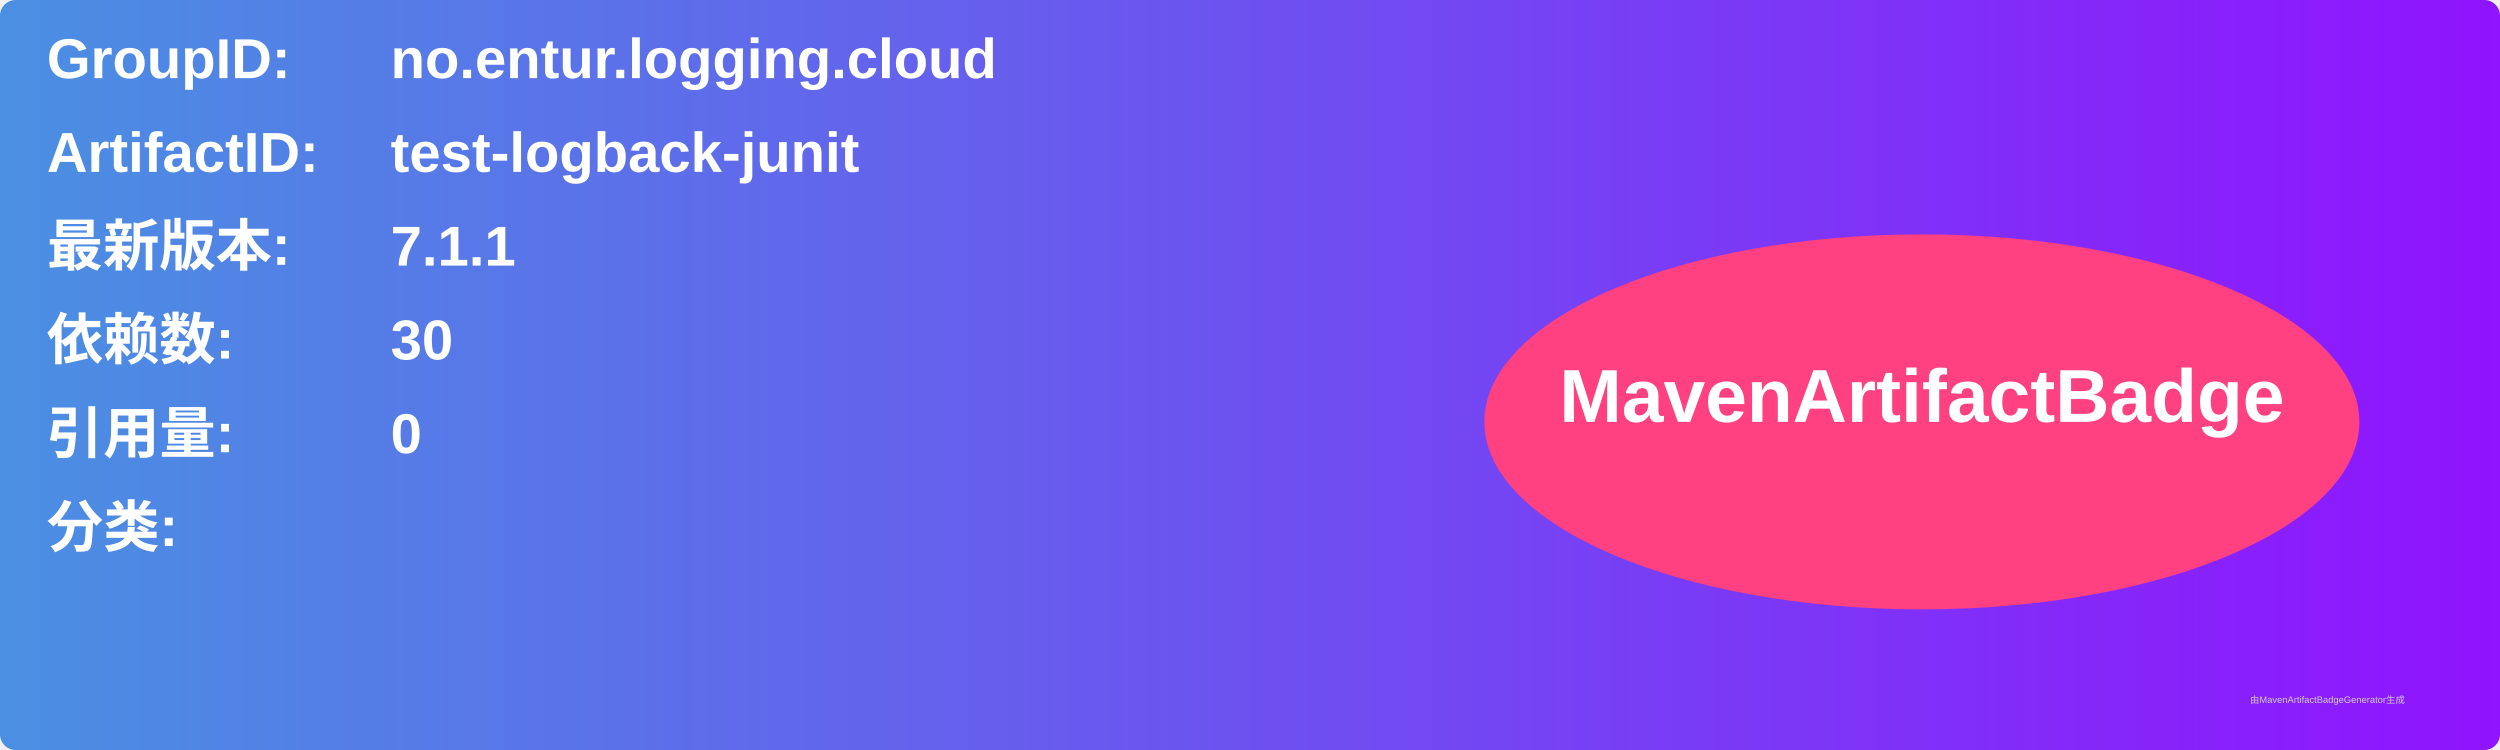
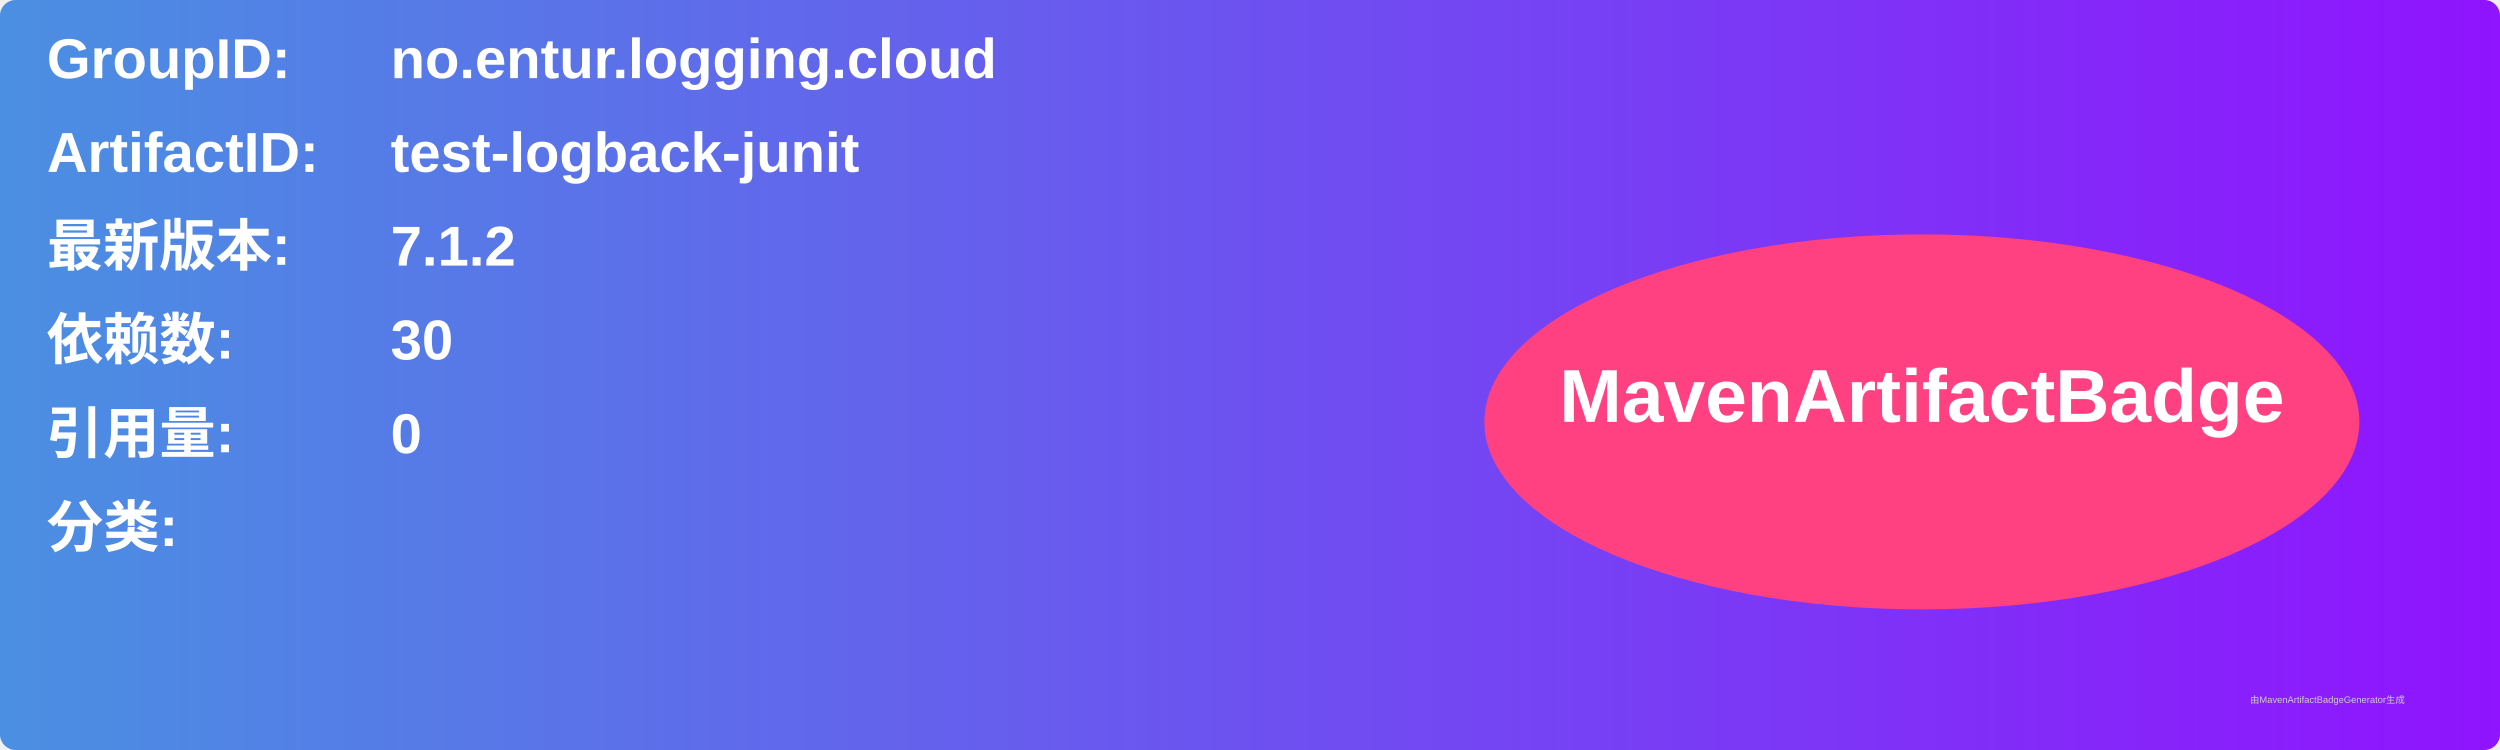
<svg xmlns="http://www.w3.org/2000/svg" width="800" height="240" viewBox="0 0 800 240">
  <linearGradient id="grad" x1="0%" y1="0%" x2="100%" y2="0%">
    <stop offset="0%" stop-color="#4a90e2" />
    <stop offset="100%" stop-color="#9013fe" />
  </linearGradient>
  <rect width="100%" height="100%" rx="5" ry="5" fill="url(#grad)" />
  <g transform="translate(15, 15)">
    <text x="0" y="10" font-family="Arial" font-size="18" fill="white" font-weight="bold" width="260">GroupID:</text>
    <text x="110" y="10" font-family="Arial" font-size="18" fill="white" font-weight="bold" width="460">no.entur.logging.cloud</text>
    <text x="0" y="40" font-family="Arial" font-size="18" fill="white" font-weight="bold" width="260">ArtifactID:</text>
    <text x="110" y="40" font-family="Arial" font-size="18" fill="white" font-weight="bold" width="460">test-logback-junit</text>
    <text x="0" y="70" font-family="Arial" font-size="18" fill="white" font-weight="bold">最新版本:</text>
    <text x="110" y="70" font-family="Arial" font-size="18" fill="white" font-weight="bold">
-       <tspan font-weight="bold">7.1.1</tspan>
+       <tspan font-weight="bold">7.1.2</tspan>
    </text>
    <text x="0" y="100" font-family="Arial" font-size="18" fill="white" font-weight="bold">依赖数: </text>
    <text x="110" y="100" font-family="Arial" font-size="18" fill="white">
      <tspan font-weight="bold">30</tspan>
    </text>
    <text x="0" y="130" font-family="Arial" font-size="18" fill="white" font-weight="bold">引用量: </text>
    <text x="110" y="130" font-family="Arial" font-size="18" fill="white">
      <tspan font-weight="bold">0</tspan>
    </text>
    <text x="0" y="160" font-family="Arial" font-size="18" fill="white" font-weight="bold">分类:</text>
    <text x="10" y="190" font-family="Arial" font-size="10" fill="white">
      <tspan font-weight="bold" />
    </text>
    <ellipse cx="600" cy="120" rx="140" ry="60" fill="#ff4081" />
    <text x="600" y="120" text-anchor="middle" font-family="Arial" font-size="24" fill="white" font-weight="bold">MavenArtifactBadge</text>
  </g>
  <text x="720" y="225" font-family="Arial" font-size="3" fill="#d0d0d0">由MavenArtifactBadgeGenerator生成</text>
</svg>
